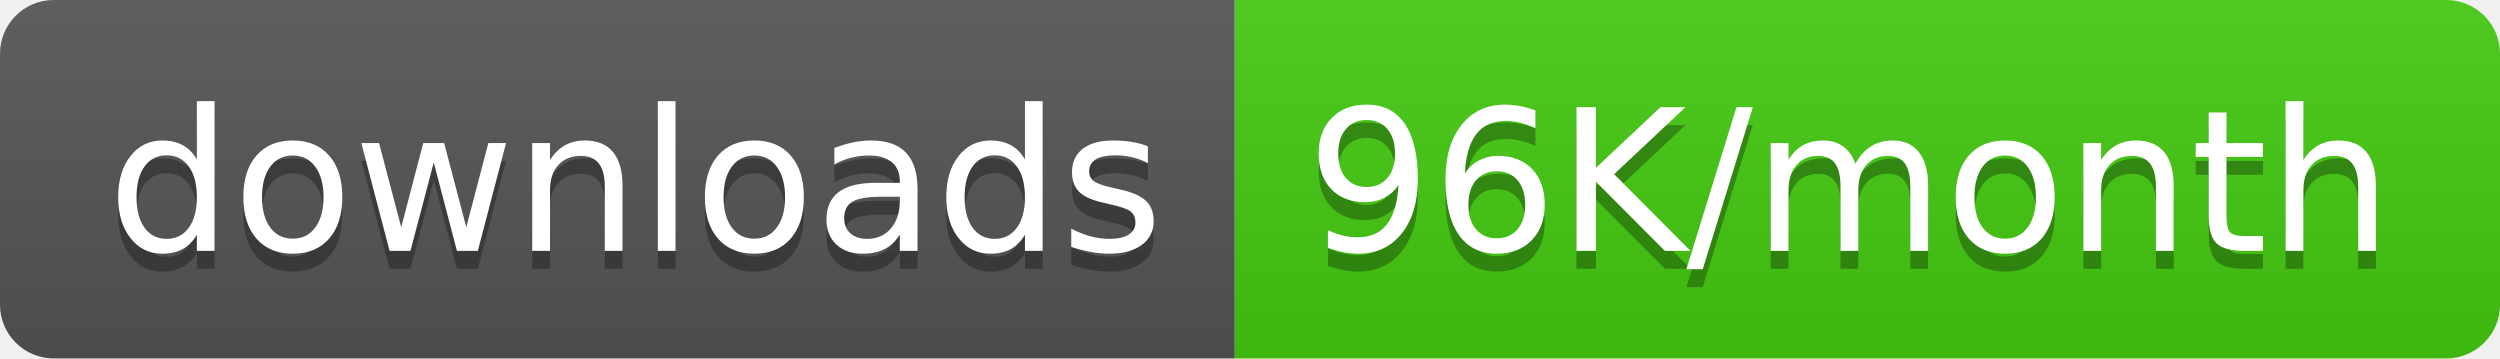
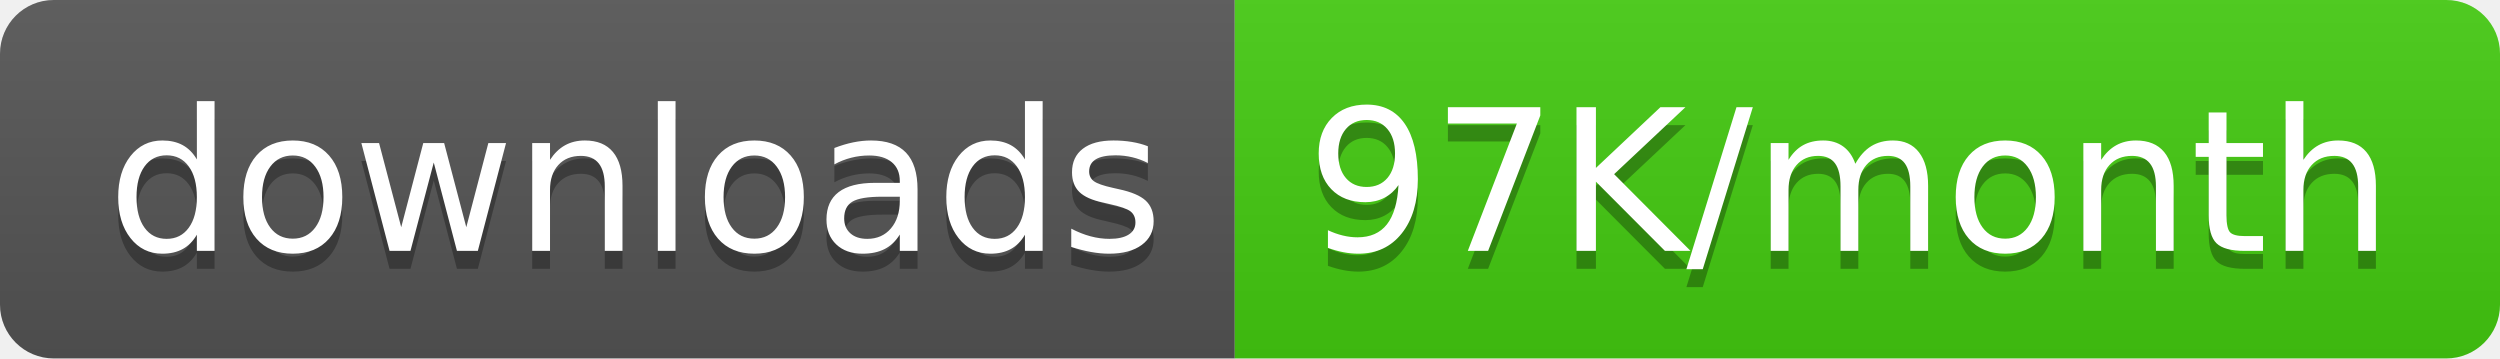
<svg xmlns="http://www.w3.org/2000/svg" width="139.5" height="20">
  <linearGradient id="smooth" x2="0" y2="100%">
    <stop offset="0" stop-color="#bbb" stop-opacity=".1" />
    <stop offset="1" stop-opacity=".1" />
  </linearGradient>
  <clipPath id="round">
    <rect width="139.5" height="20" rx="3" fill="#fff" />
  </clipPath>
  <g clip-path="url(#round)">
    <rect width="68.9" height="20" fill="#555" />
    <rect x="68.9" width="70.6" height="20" fill="#4c1" />
    <rect width="139.5" height="20" fill="url(#smooth)" />
  </g>
  <g fill="#fff" text-anchor="middle" font-family="DejaVu Sans,Verdana,Geneva,sans-serif" font-size="110">
    <text x="354.5" y="150" fill="#010101" fill-opacity=".3" transform="scale(0.1)" textLength="589.0" lengthAdjust="spacing">downloads</text>
    <text x="354.5" y="140" transform="scale(0.1)" textLength="589.0" lengthAdjust="spacing">downloads</text>
-     <text x="1032.0" y="150" fill="#010101" fill-opacity=".3" transform="scale(0.1)" textLength="606.0" lengthAdjust="spacing">96K/month</text>
-     <text x="1032.0" y="140" transform="scale(0.1)" textLength="606.0" lengthAdjust="spacing">96K/month</text>
+     <text x="1032.0" y="150" fill="#010101" fill-opacity=".3" transform="scale(0.1)" textLength="606.0" lengthAdjust="spacing">97K/month</text>
+     <text x="1032.0" y="140" transform="scale(0.1)" textLength="606.0" lengthAdjust="spacing">97K/month</text>
  </g>
</svg>
